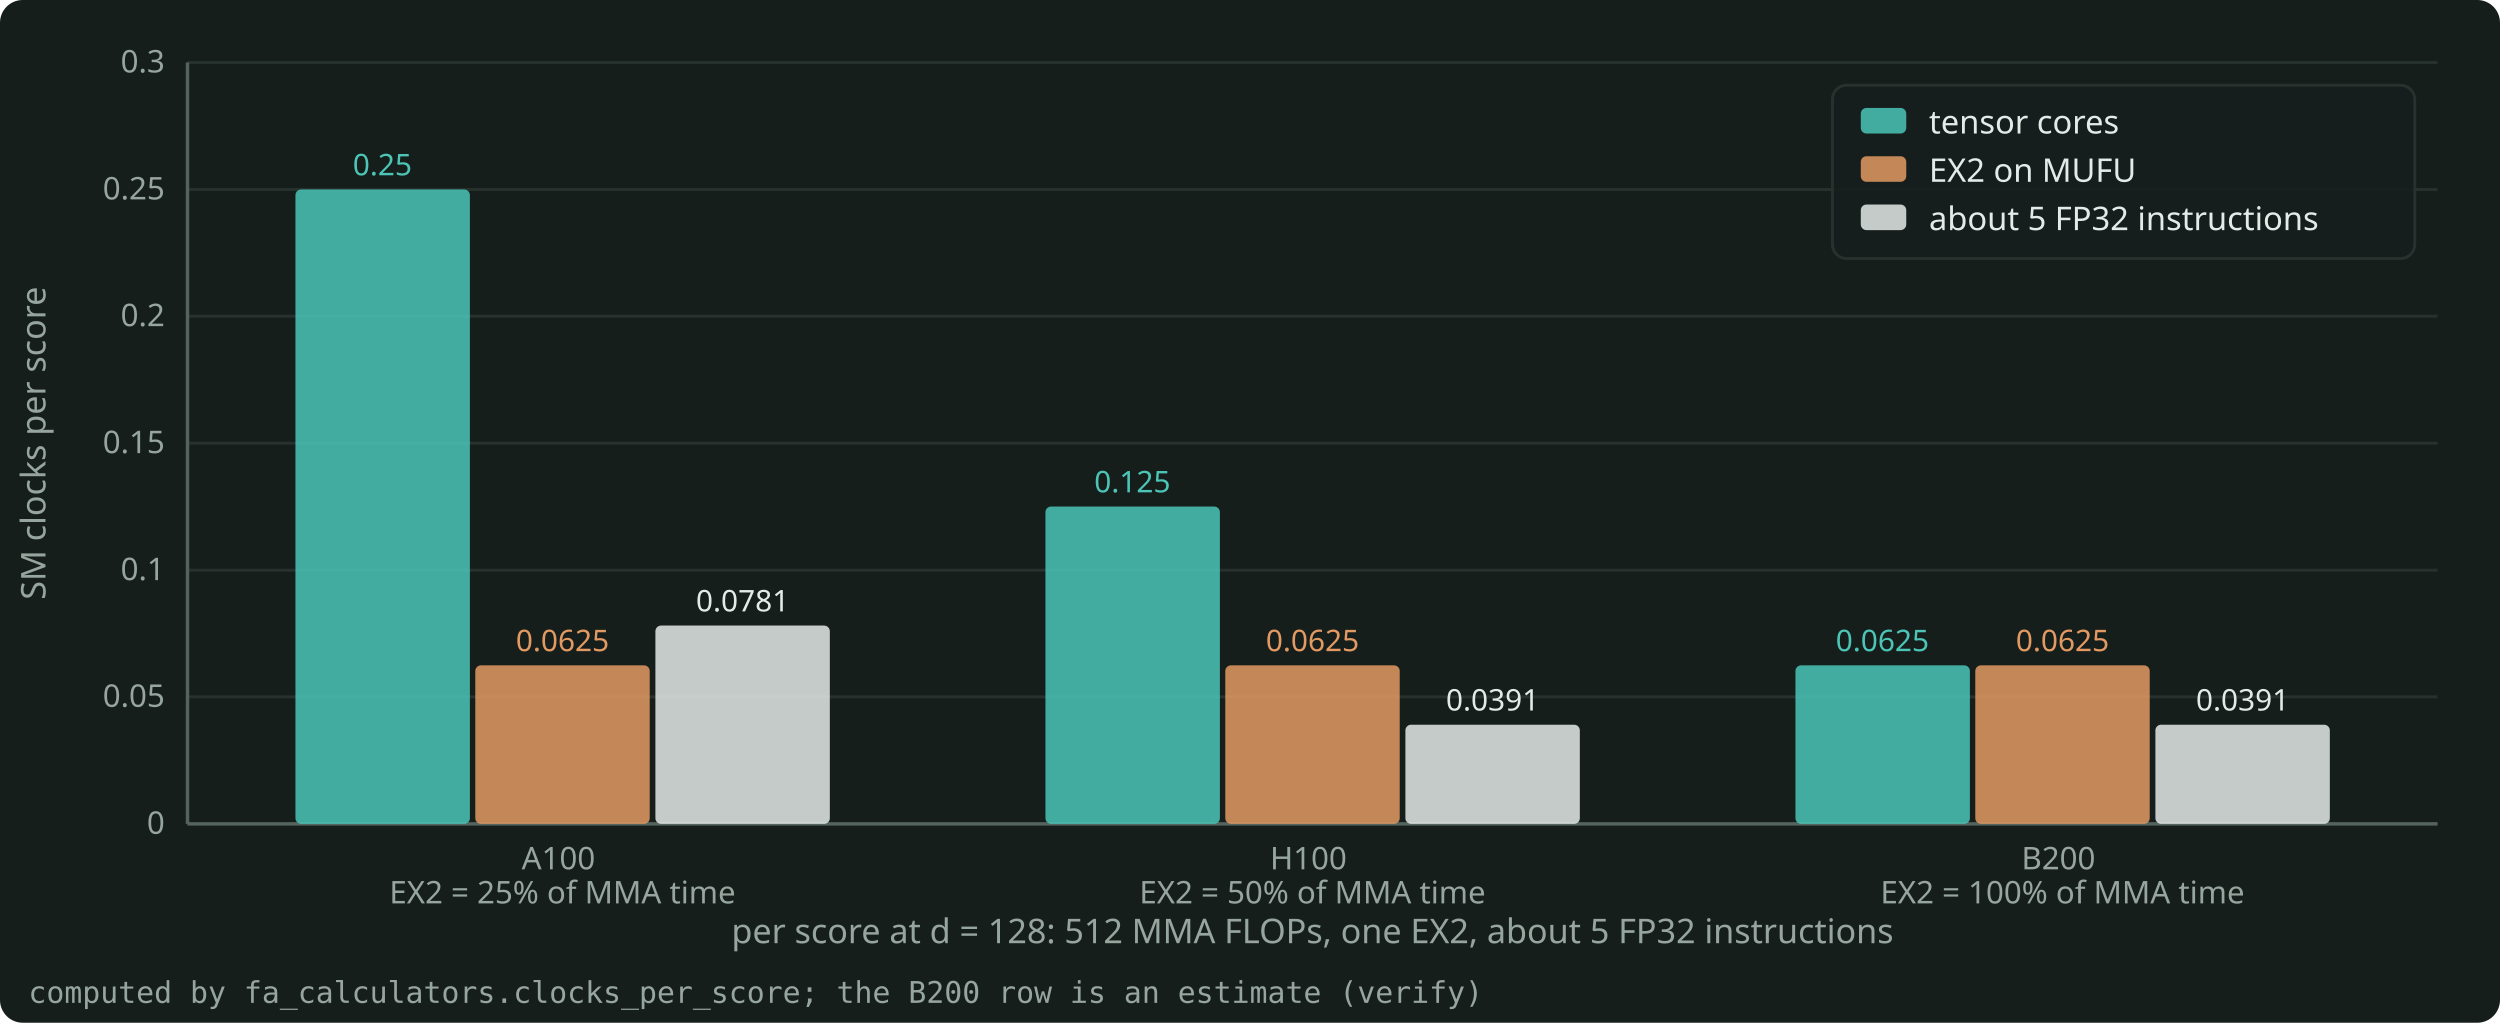
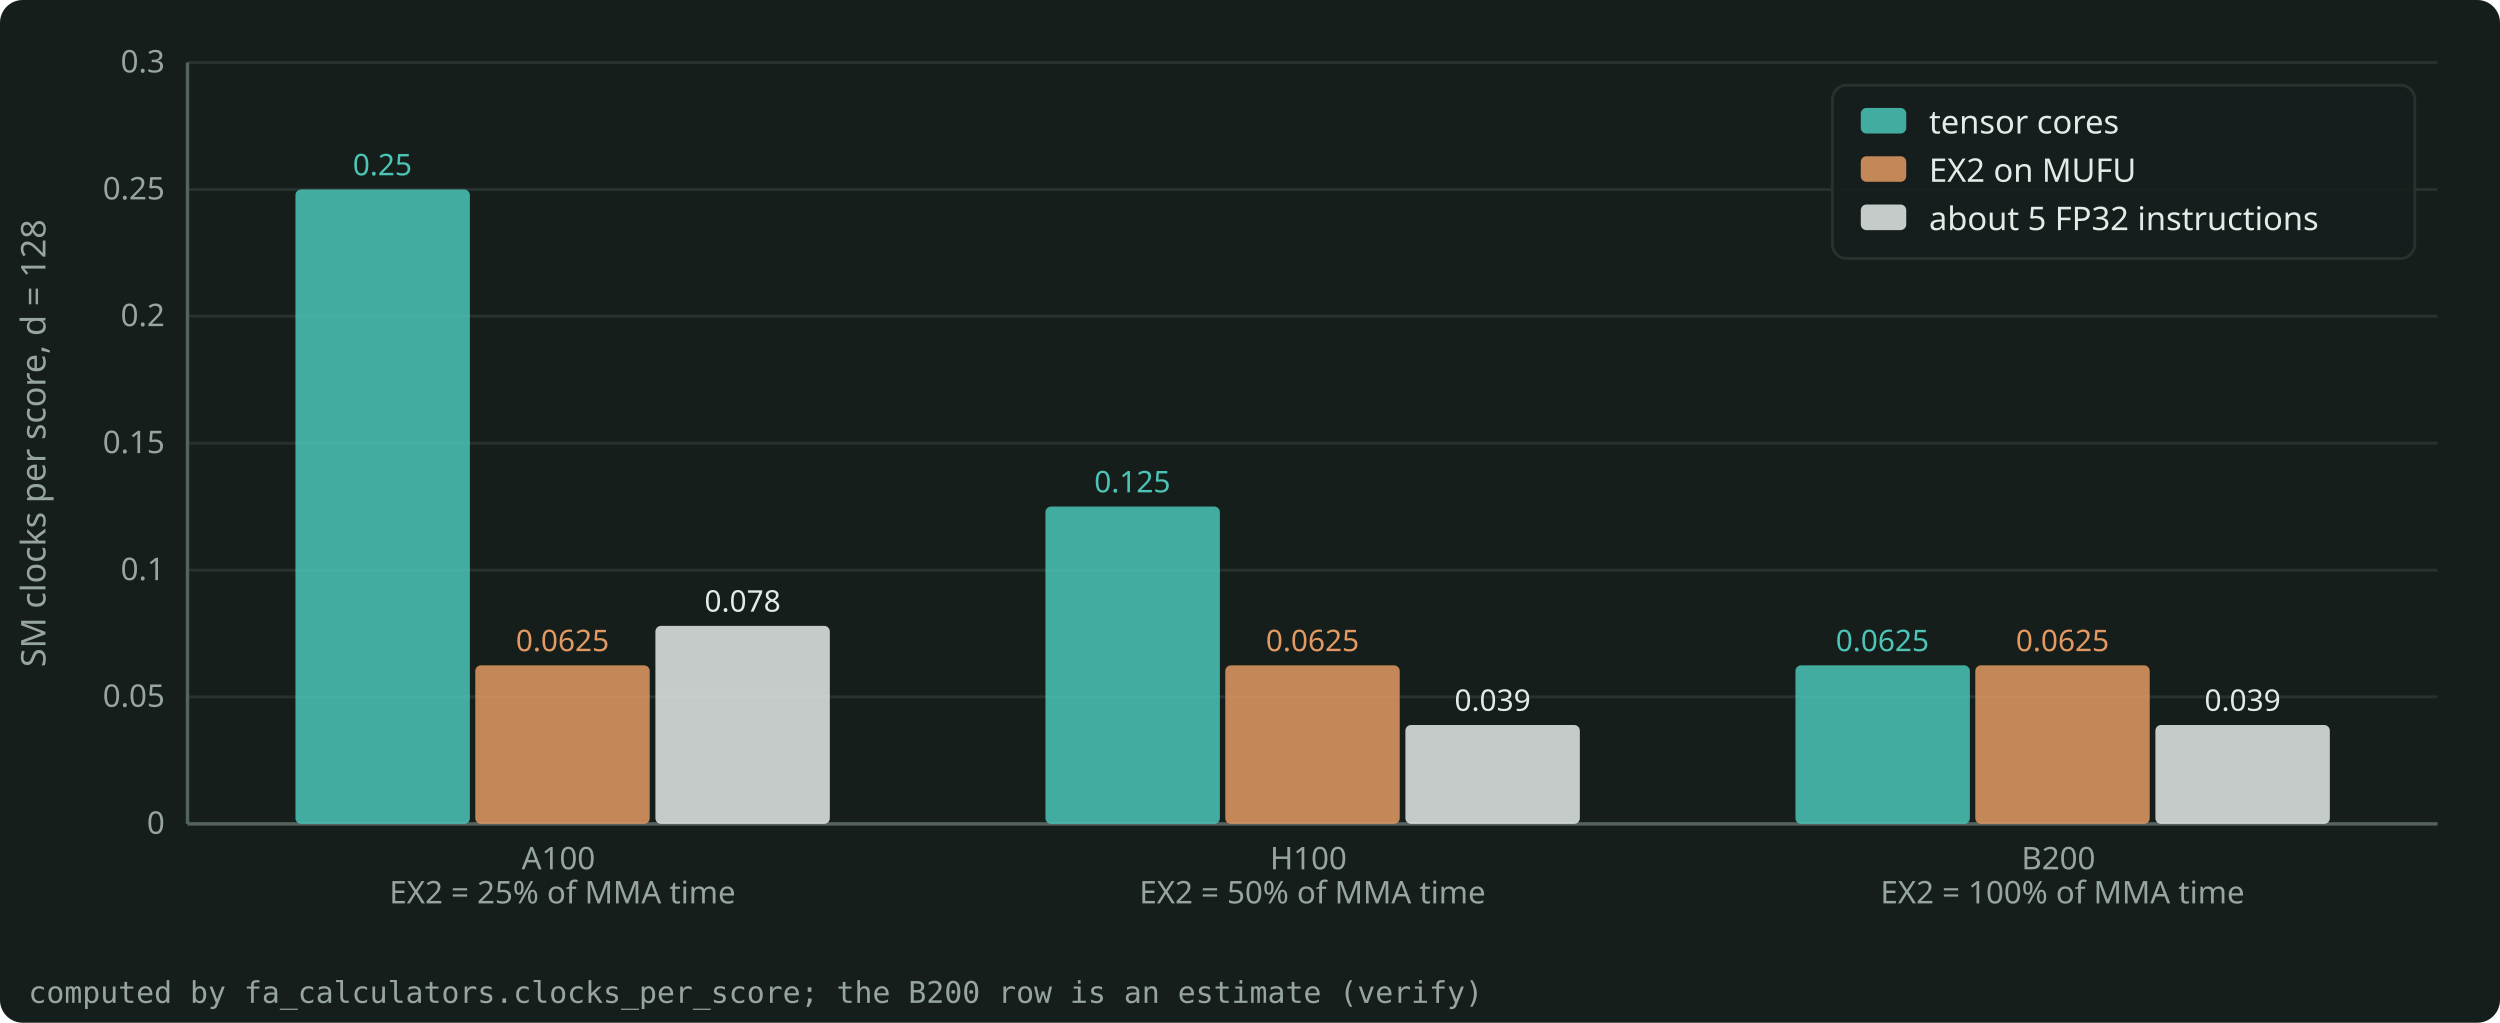
<svg xmlns="http://www.w3.org/2000/svg" width="880" height="360" viewBox="0 0 880 360" role="img" aria-label="Clocks per score per SM when each unit runs alone, d = 128: the tensor-core bar halves from A100 to H100 to B200 while the EX2 bar stays at 0.0625." style="color: #E4EAE7">
  <rect x="0" y="0" width="880" height="360" rx="8" fill="#161E1C" />
  <g font-family="Bricolage Grotesque, system-ui, sans-serif" font-size="12" fill="currentColor">
    <g stroke="#27322E" stroke-width="1">
      <line x1="66.0" y1="290.0" x2="858.0" y2="290.0" />
      <line x1="66.0" y1="245.3" x2="858.0" y2="245.3" />
      <line x1="66.0" y1="200.7" x2="858.0" y2="200.7" />
      <line x1="66.0" y1="156.0" x2="858.0" y2="156.0" />
      <line x1="66.0" y1="111.3" x2="858.0" y2="111.3" />
      <line x1="66.0" y1="66.7" x2="858.0" y2="66.7" />
      <line x1="66.0" y1="22.0" x2="858.0" y2="22.0" />
    </g>
    <g stroke="#55635E" stroke-width="1.2">
      <line x1="66.0" y1="290.0" x2="858.0" y2="290.0" />
      <line x1="66.0" y1="290.0" x2="66.0" y2="22.0" />
    </g>
    <g font-size="11" fill="#97A59F">
      <text x="58.0" y="293.5" text-anchor="end">0</text>
      <text x="58.0" y="248.8" text-anchor="end">0.05</text>
      <text x="58.0" y="204.2" text-anchor="end">0.1</text>
      <text x="58.0" y="159.5" text-anchor="end">0.15</text>
      <text x="58.0" y="114.8" text-anchor="end">0.2</text>
      <text x="58.0" y="70.2" text-anchor="end">0.25</text>
      <text x="58.0" y="25.5" text-anchor="end">0.3</text>
      <text x="198.0" y="306.0" text-anchor="middle">
        <tspan x="198.0" dy="0">A100</tspan>
        <tspan x="198.0" dy="12">EX2 = 25% of MMA time</tspan>
      </text>
      <text x="462.0" y="306.0" text-anchor="middle">
        <tspan x="462.0" dy="0">H100</tspan>
        <tspan x="462.0" dy="12">EX2 = 50% of MMA time</tspan>
      </text>
      <text x="726.0" y="306.0" text-anchor="middle">
        <tspan x="726.0" dy="0">B200</tspan>
        <tspan x="726.0" dy="12">EX2 = 100% of MMA time</tspan>
      </text>
    </g>
-     <text x="462.0" y="332.0" text-anchor="middle" fill="#97A59F">per score at d = 128: 512 MMA FLOPs, one EX2, about 5 FP32 instructions</text>
-     <text x="16" y="156.0" text-anchor="middle" fill="#97A59F" transform="rotate(-90 16 156.0)">SM clocks per score</text>
+     <text x="16" y="156.0" text-anchor="middle" fill="#97A59F" transform="rotate(-90 16 156.0)">SM clocks per score, d = 128</text>
    <clipPath id="plot">
      <rect x="65.0" y="16.0" width="794.0" height="275.0" />
    </clipPath>
    <g clip-path="url(#plot)">
      <rect x="104.0" y="66.7" width="61.4" height="223.3" rx="2" fill="#4CC5B7" fill-opacity="0.85" />
      <text x="134.6" y="61.7" text-anchor="middle" font-size="10.5" fill="#4CC5B7">0.25</text>
      <rect x="368.0" y="178.3" width="61.4" height="111.7" rx="2" fill="#4CC5B7" fill-opacity="0.85" />
      <text x="398.6" y="173.3" text-anchor="middle" font-size="10.5" fill="#4CC5B7">0.125</text>
      <rect x="632.0" y="234.2" width="61.4" height="55.8" rx="2" fill="#4CC5B7" fill-opacity="0.85" />
      <text x="662.6" y="229.2" text-anchor="middle" font-size="10.5" fill="#4CC5B7">0.0625</text>
      <rect x="167.3" y="234.2" width="61.4" height="55.8" rx="2" fill="#E39A62" fill-opacity="0.85" />
      <text x="198.0" y="229.2" text-anchor="middle" font-size="10.5" fill="#E39A62">0.0625</text>
      <rect x="431.3" y="234.2" width="61.4" height="55.8" rx="2" fill="#E39A62" fill-opacity="0.85" />
      <text x="462.0" y="229.2" text-anchor="middle" font-size="10.5" fill="#E39A62">0.0625</text>
      <rect x="695.3" y="234.2" width="61.4" height="55.8" rx="2" fill="#E39A62" fill-opacity="0.85" />
      <text x="726.0" y="229.2" text-anchor="middle" font-size="10.5" fill="#E39A62">0.0625</text>
-       <rect x="230.7" y="220.2" width="61.4" height="69.8" rx="2" fill="#E4EAE7" fill-opacity="0.85" />
-       <text x="261.4" y="215.2" text-anchor="middle" font-size="10.5" fill="#E4EAE7">0.0781</text>
-       <rect x="494.7" y="255.1" width="61.4" height="34.9" rx="2" fill="#E4EAE7" fill-opacity="0.85" />
-       <text x="525.4" y="250.1" text-anchor="middle" font-size="10.5" fill="#E4EAE7">0.0391</text>
-       <rect x="758.7" y="255.1" width="61.4" height="34.9" rx="2" fill="#E4EAE7" fill-opacity="0.85" />
-       <text x="789.4" y="250.1" text-anchor="middle" font-size="10.5" fill="#E4EAE7">0.0391</text>
+       <rect x="230.7" y="220.3" width="61.4" height="69.7" rx="2" fill="#E4EAE7" fill-opacity="0.85" />
+       <text x="261.4" y="215.3" text-anchor="middle" font-size="10.5" fill="#E4EAE7">0.078</text>
+       <rect x="494.7" y="255.2" width="61.4" height="34.8" rx="2" fill="#E4EAE7" fill-opacity="0.85" />
+       <text x="525.4" y="250.2" text-anchor="middle" font-size="10.5" fill="#E4EAE7">0.039</text>
+       <rect x="758.7" y="255.2" width="61.4" height="34.8" rx="2" fill="#E4EAE7" fill-opacity="0.85" />
+       <text x="789.4" y="250.2" text-anchor="middle" font-size="10.5" fill="#E4EAE7">0.039</text>
    </g>
    <g font-size="11.5">
      <rect x="645.0" y="30.0" width="205.0" height="61.0" rx="5" fill="#161E1C" fill-opacity="0.9" stroke="#27322E" />
      <rect x="655.0" y="38.0" width="16" height="9" rx="2" fill="#4CC5B7" fill-opacity="0.85" />
      <text x="679.0" y="47.0" fill="currentColor">tensor cores</text>
      <rect x="655.0" y="55.0" width="16" height="9" rx="2" fill="#E39A62" fill-opacity="0.85" />
      <text x="679.0" y="64.0" fill="currentColor">EX2 on MUFU</text>
      <rect x="655.0" y="72.0" width="16" height="9" rx="2" fill="#E4EAE7" fill-opacity="0.85" />
      <text x="679.0" y="81.0" fill="currentColor">about 5 FP32 instructions</text>
    </g>
    <text x="10" y="353.0" font-size="10.5" fill="#97A59F" font-family="JetBrains Mono, monospace">computed by fa_calculators.clocks_per_score; the B200 row is an estimate (verify)</text>
  </g>
</svg>
